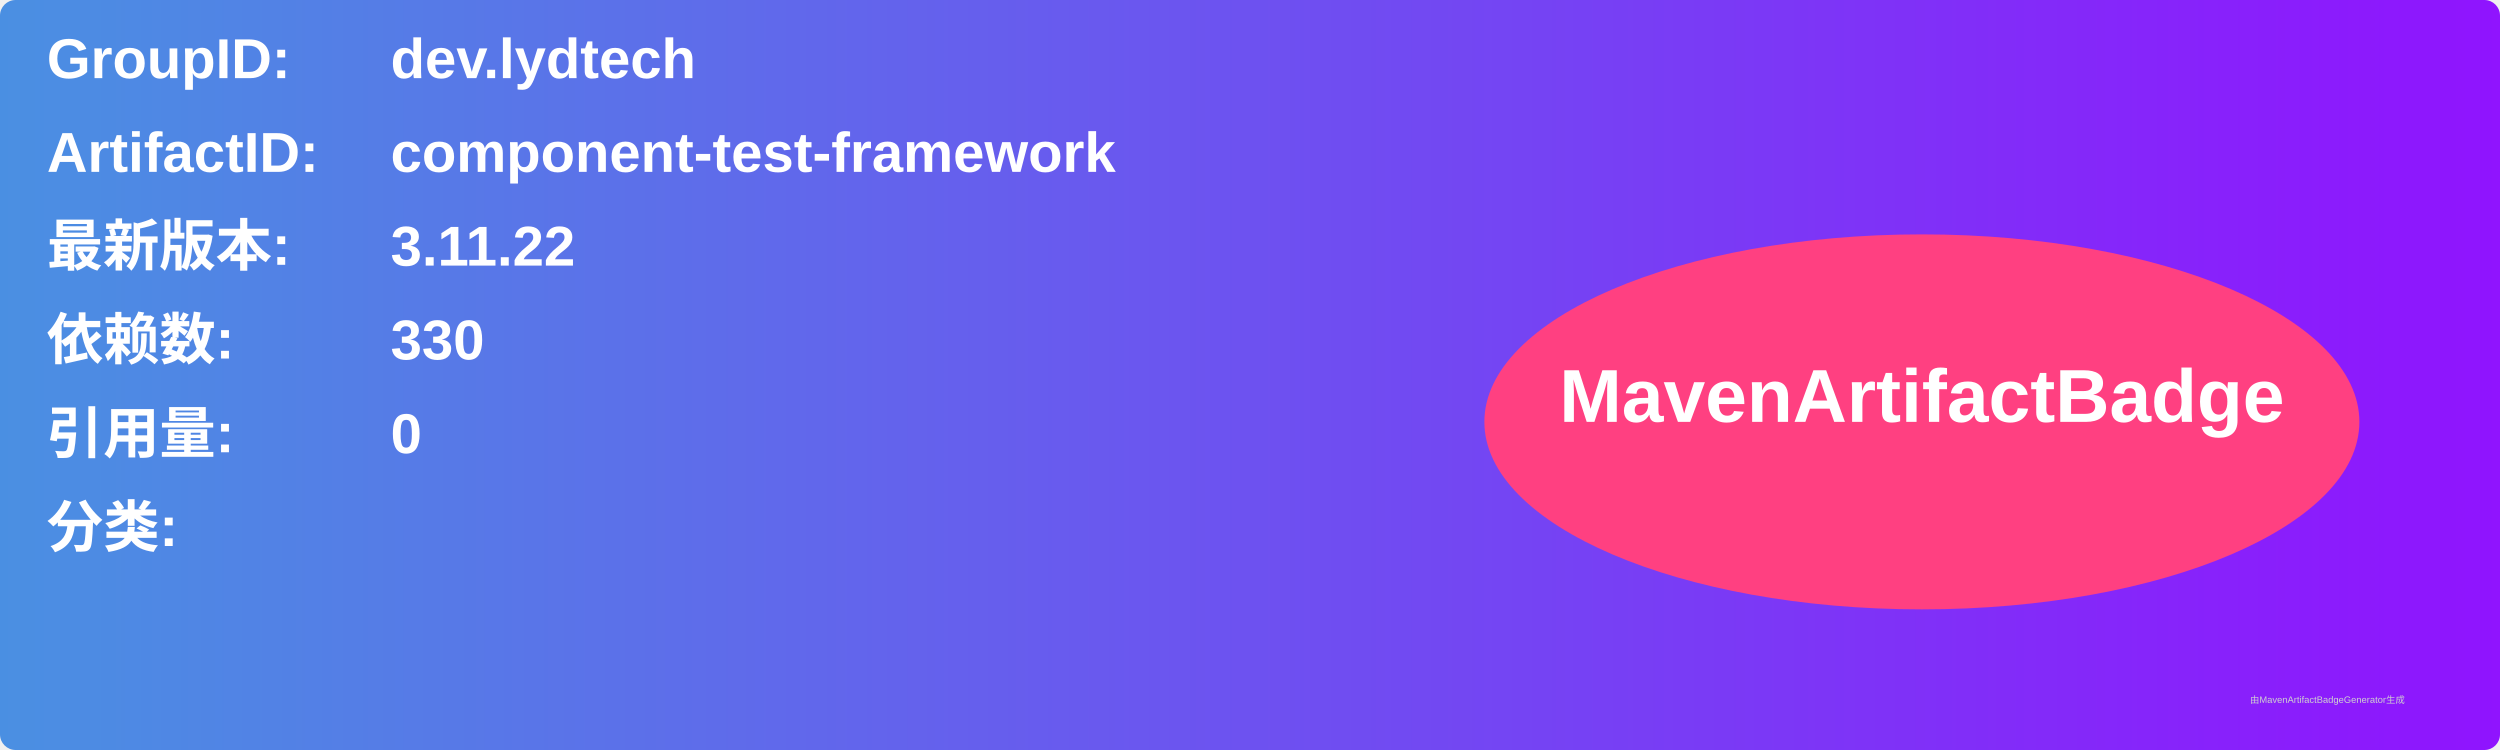
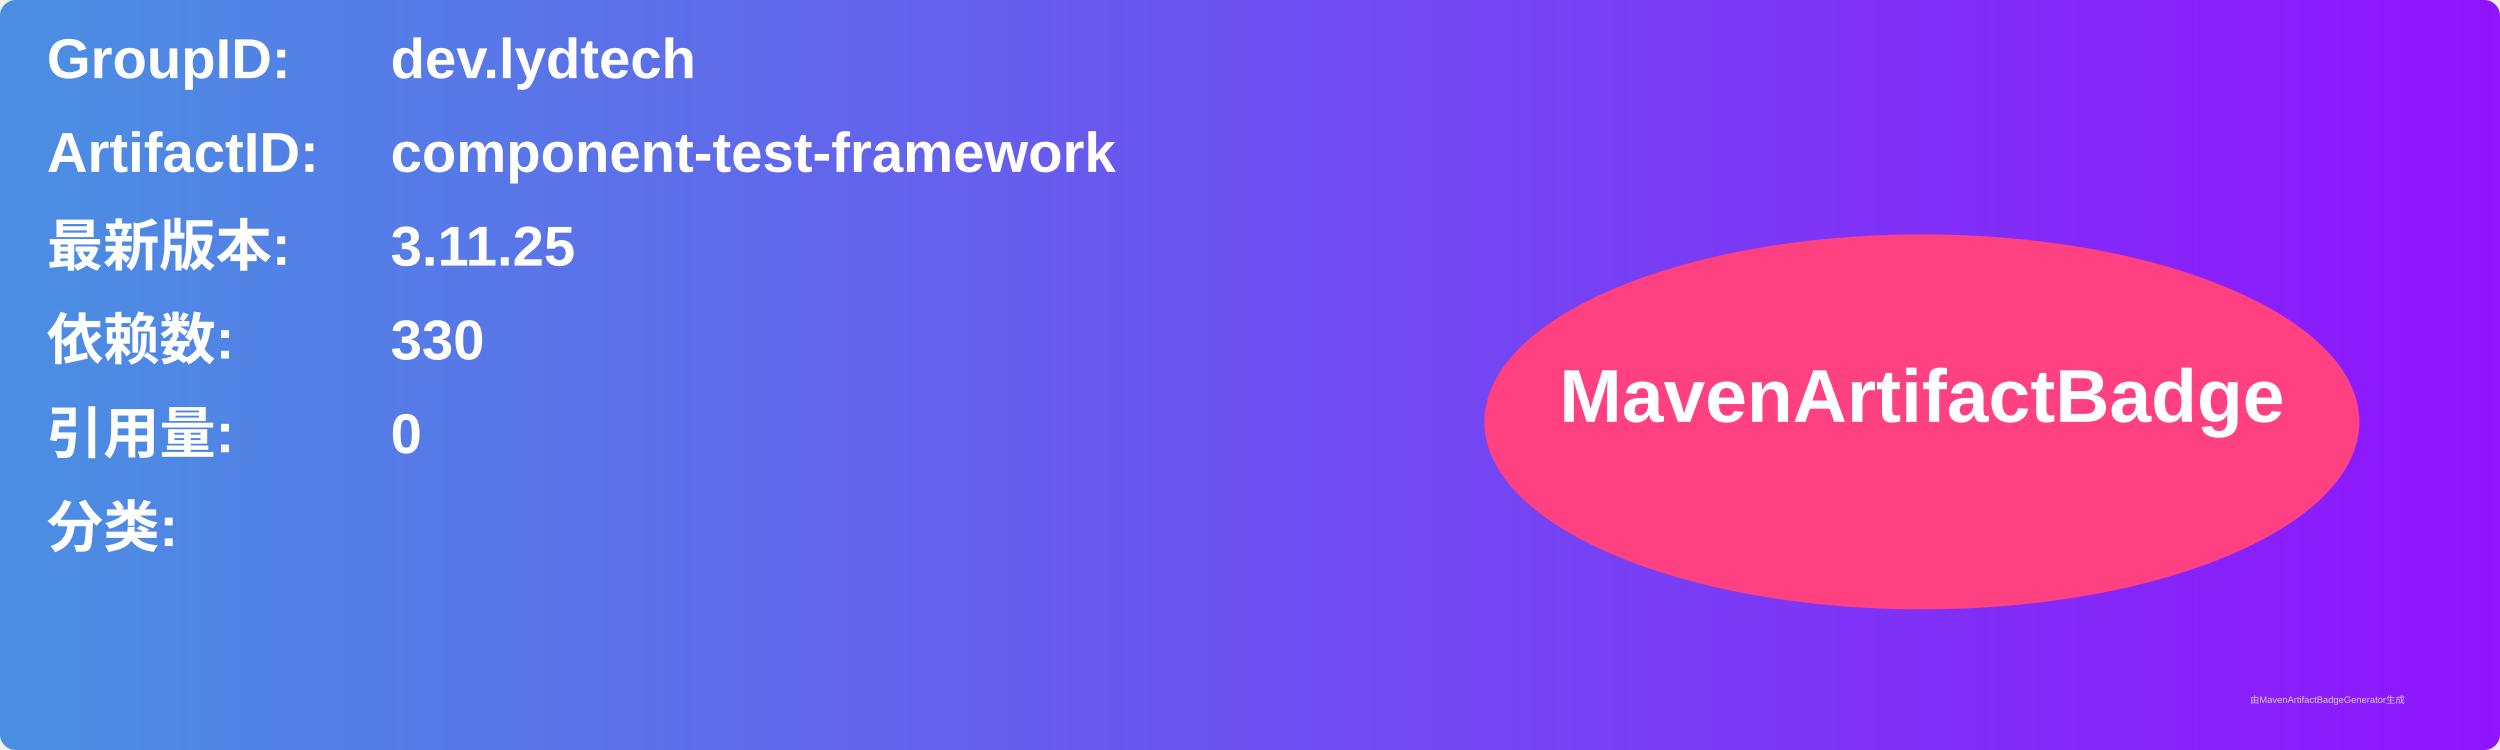
<svg xmlns="http://www.w3.org/2000/svg" width="800" height="240" viewBox="0 0 800 240">
  <linearGradient id="grad" x1="0%" y1="0%" x2="100%" y2="0%">
    <stop offset="0%" stop-color="#4a90e2" />
    <stop offset="100%" stop-color="#9013fe" />
  </linearGradient>
  <rect width="100%" height="100%" rx="5" ry="5" fill="url(#grad)" />
  <g transform="translate(15, 15)">
    <text x="0" y="10" font-family="Arial" font-size="18" fill="white" font-weight="bold" width="260">GroupID:</text>
    <text x="110" y="10" font-family="Arial" font-size="18" fill="white" font-weight="bold" width="460">dev.lydtech</text>
    <text x="0" y="40" font-family="Arial" font-size="18" fill="white" font-weight="bold" width="260">ArtifactID:</text>
    <text x="110" y="40" font-family="Arial" font-size="18" fill="white" font-weight="bold" width="460">component-test-framework</text>
    <text x="0" y="70" font-family="Arial" font-size="18" fill="white" font-weight="bold">最新版本:</text>
    <text x="110" y="70" font-family="Arial" font-size="18" fill="white" font-weight="bold">
-       <tspan font-weight="bold">3.11.22</tspan>
+       <tspan font-weight="bold">3.11.25</tspan>
    </text>
    <text x="0" y="100" font-family="Arial" font-size="18" fill="white" font-weight="bold">依赖数: </text>
    <text x="110" y="100" font-family="Arial" font-size="18" fill="white">
      <tspan font-weight="bold">330</tspan>
    </text>
    <text x="0" y="130" font-family="Arial" font-size="18" fill="white" font-weight="bold">引用量: </text>
    <text x="110" y="130" font-family="Arial" font-size="18" fill="white">
      <tspan font-weight="bold">0</tspan>
    </text>
    <text x="0" y="160" font-family="Arial" font-size="18" fill="white" font-weight="bold">分类:</text>
    <text x="10" y="190" font-family="Arial" font-size="10" fill="white">
      <tspan font-weight="bold" />
    </text>
    <ellipse cx="600" cy="120" rx="140" ry="60" fill="#ff4081" />
    <text x="600" y="120" text-anchor="middle" font-family="Arial" font-size="24" fill="white" font-weight="bold">MavenArtifactBadge</text>
  </g>
  <text x="720" y="225" font-family="Arial" font-size="3" fill="#d0d0d0">由MavenArtifactBadgeGenerator生成</text>
</svg>
